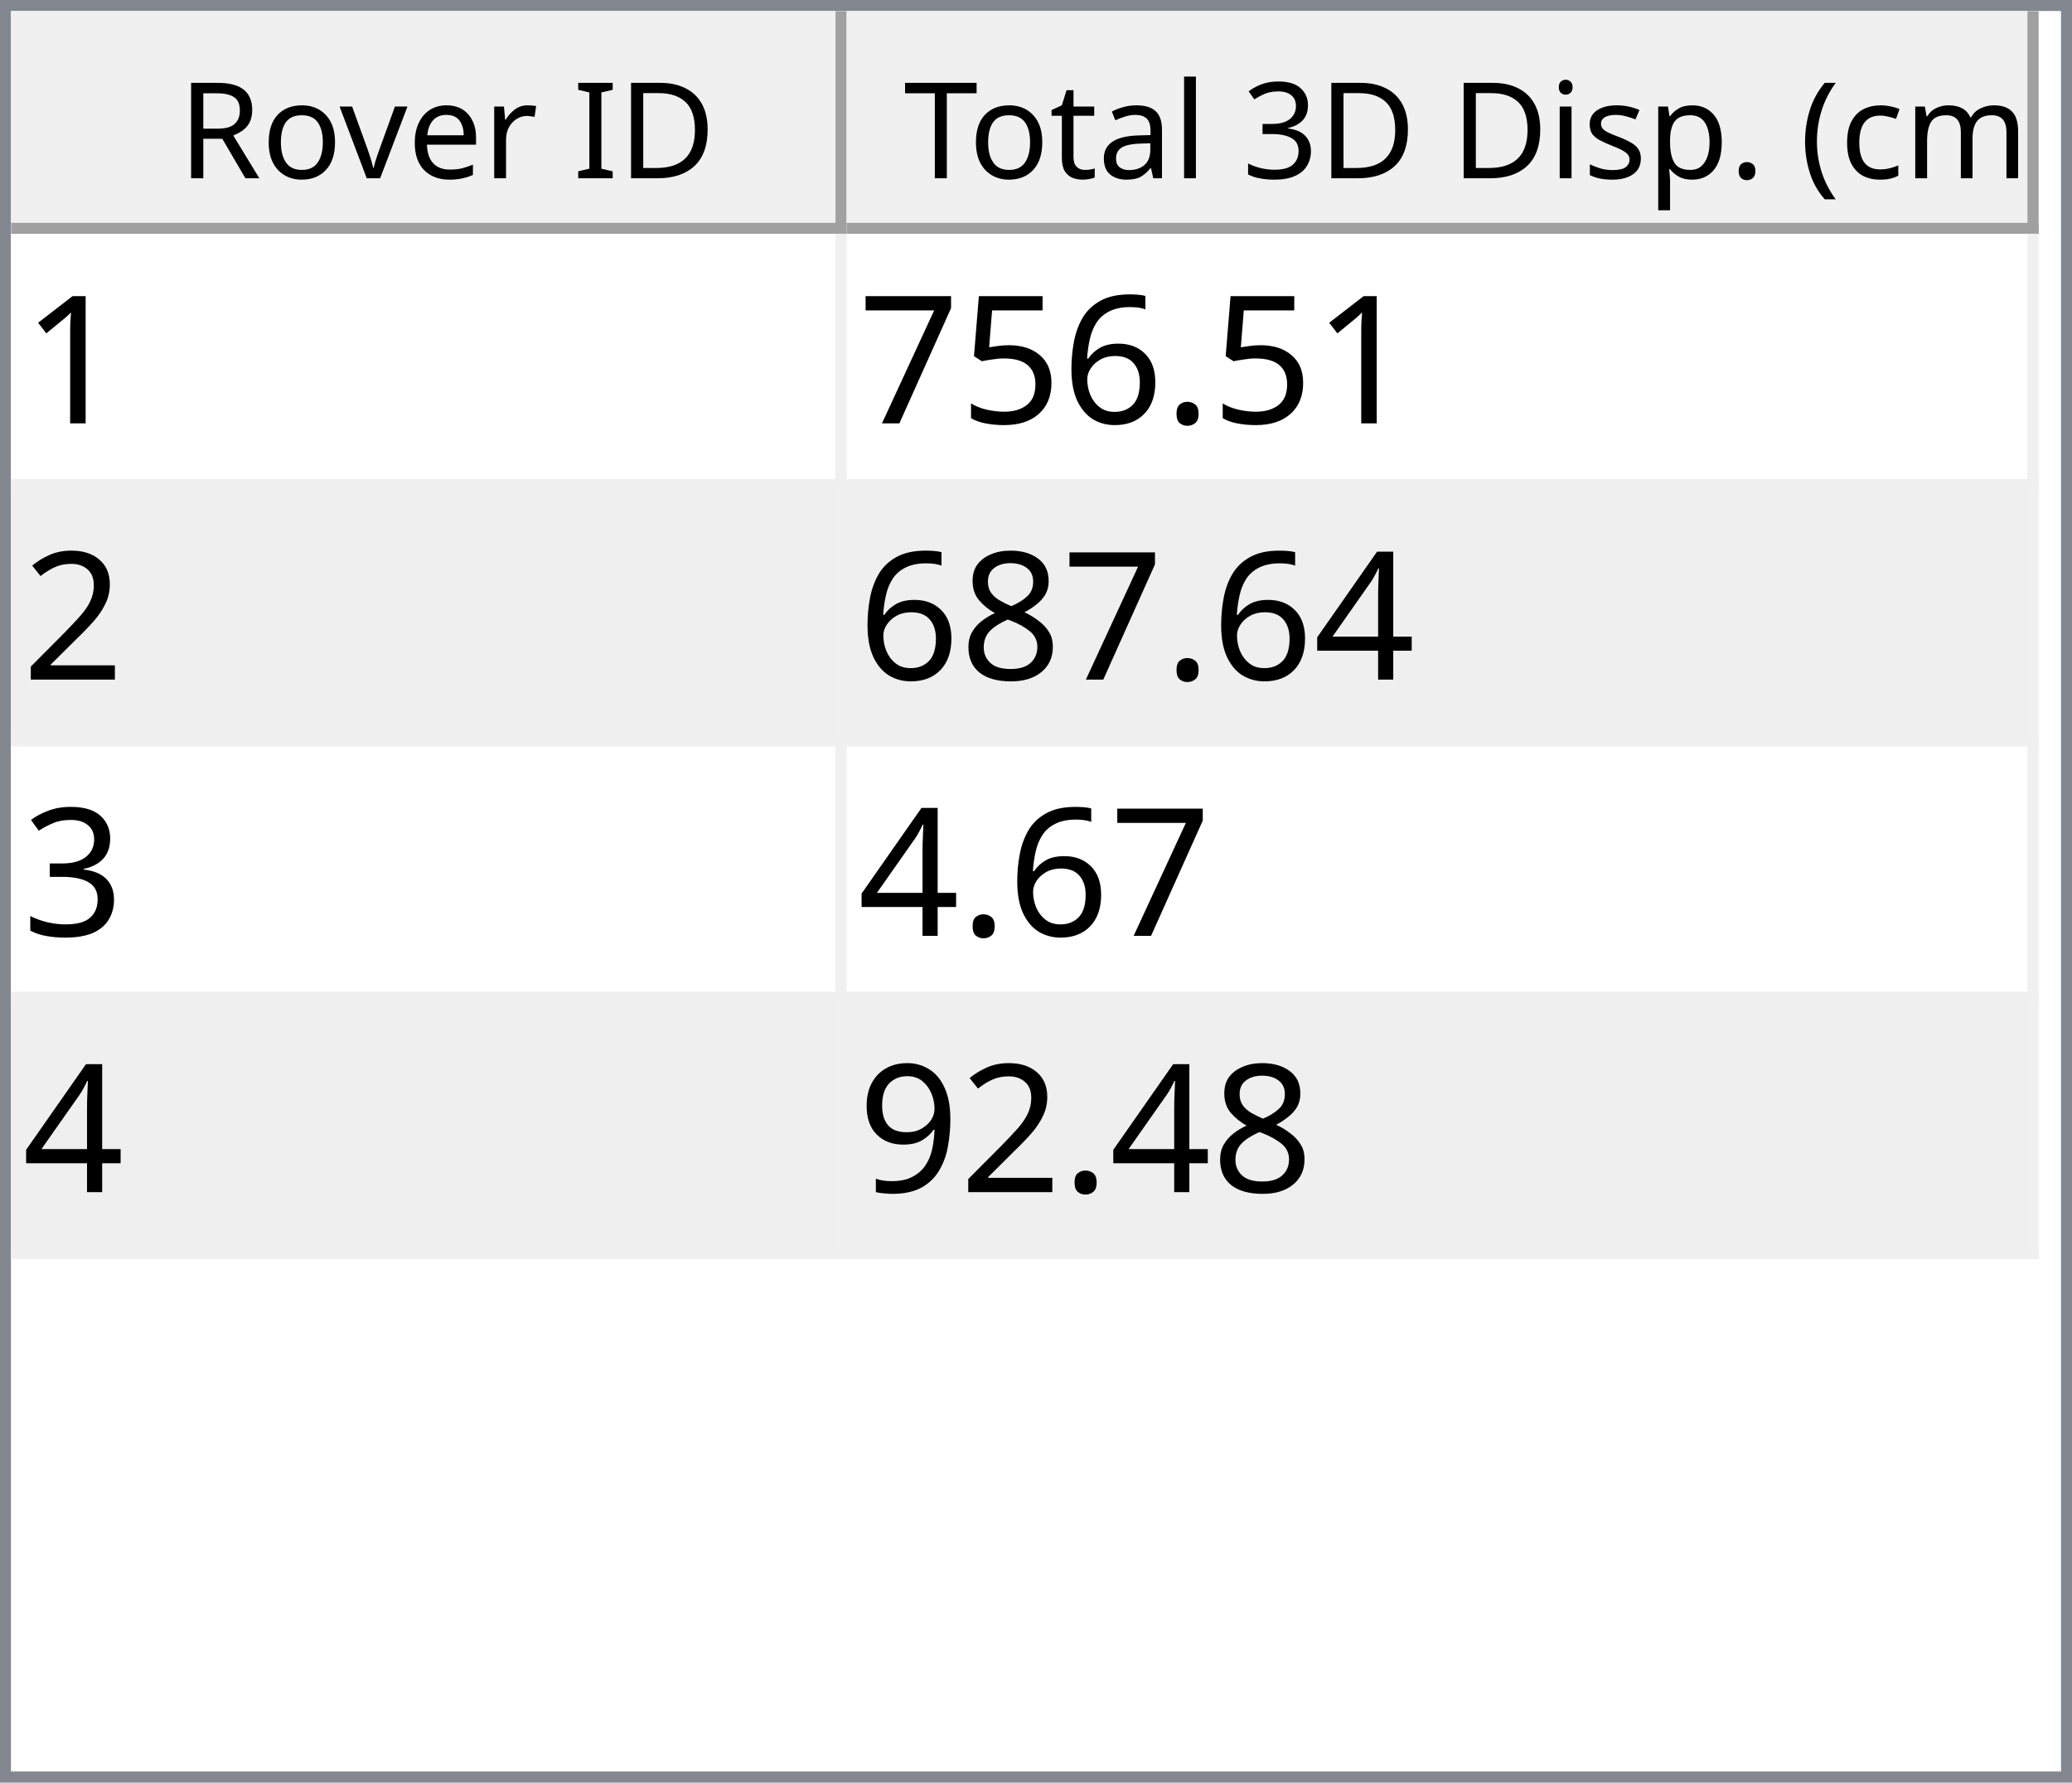
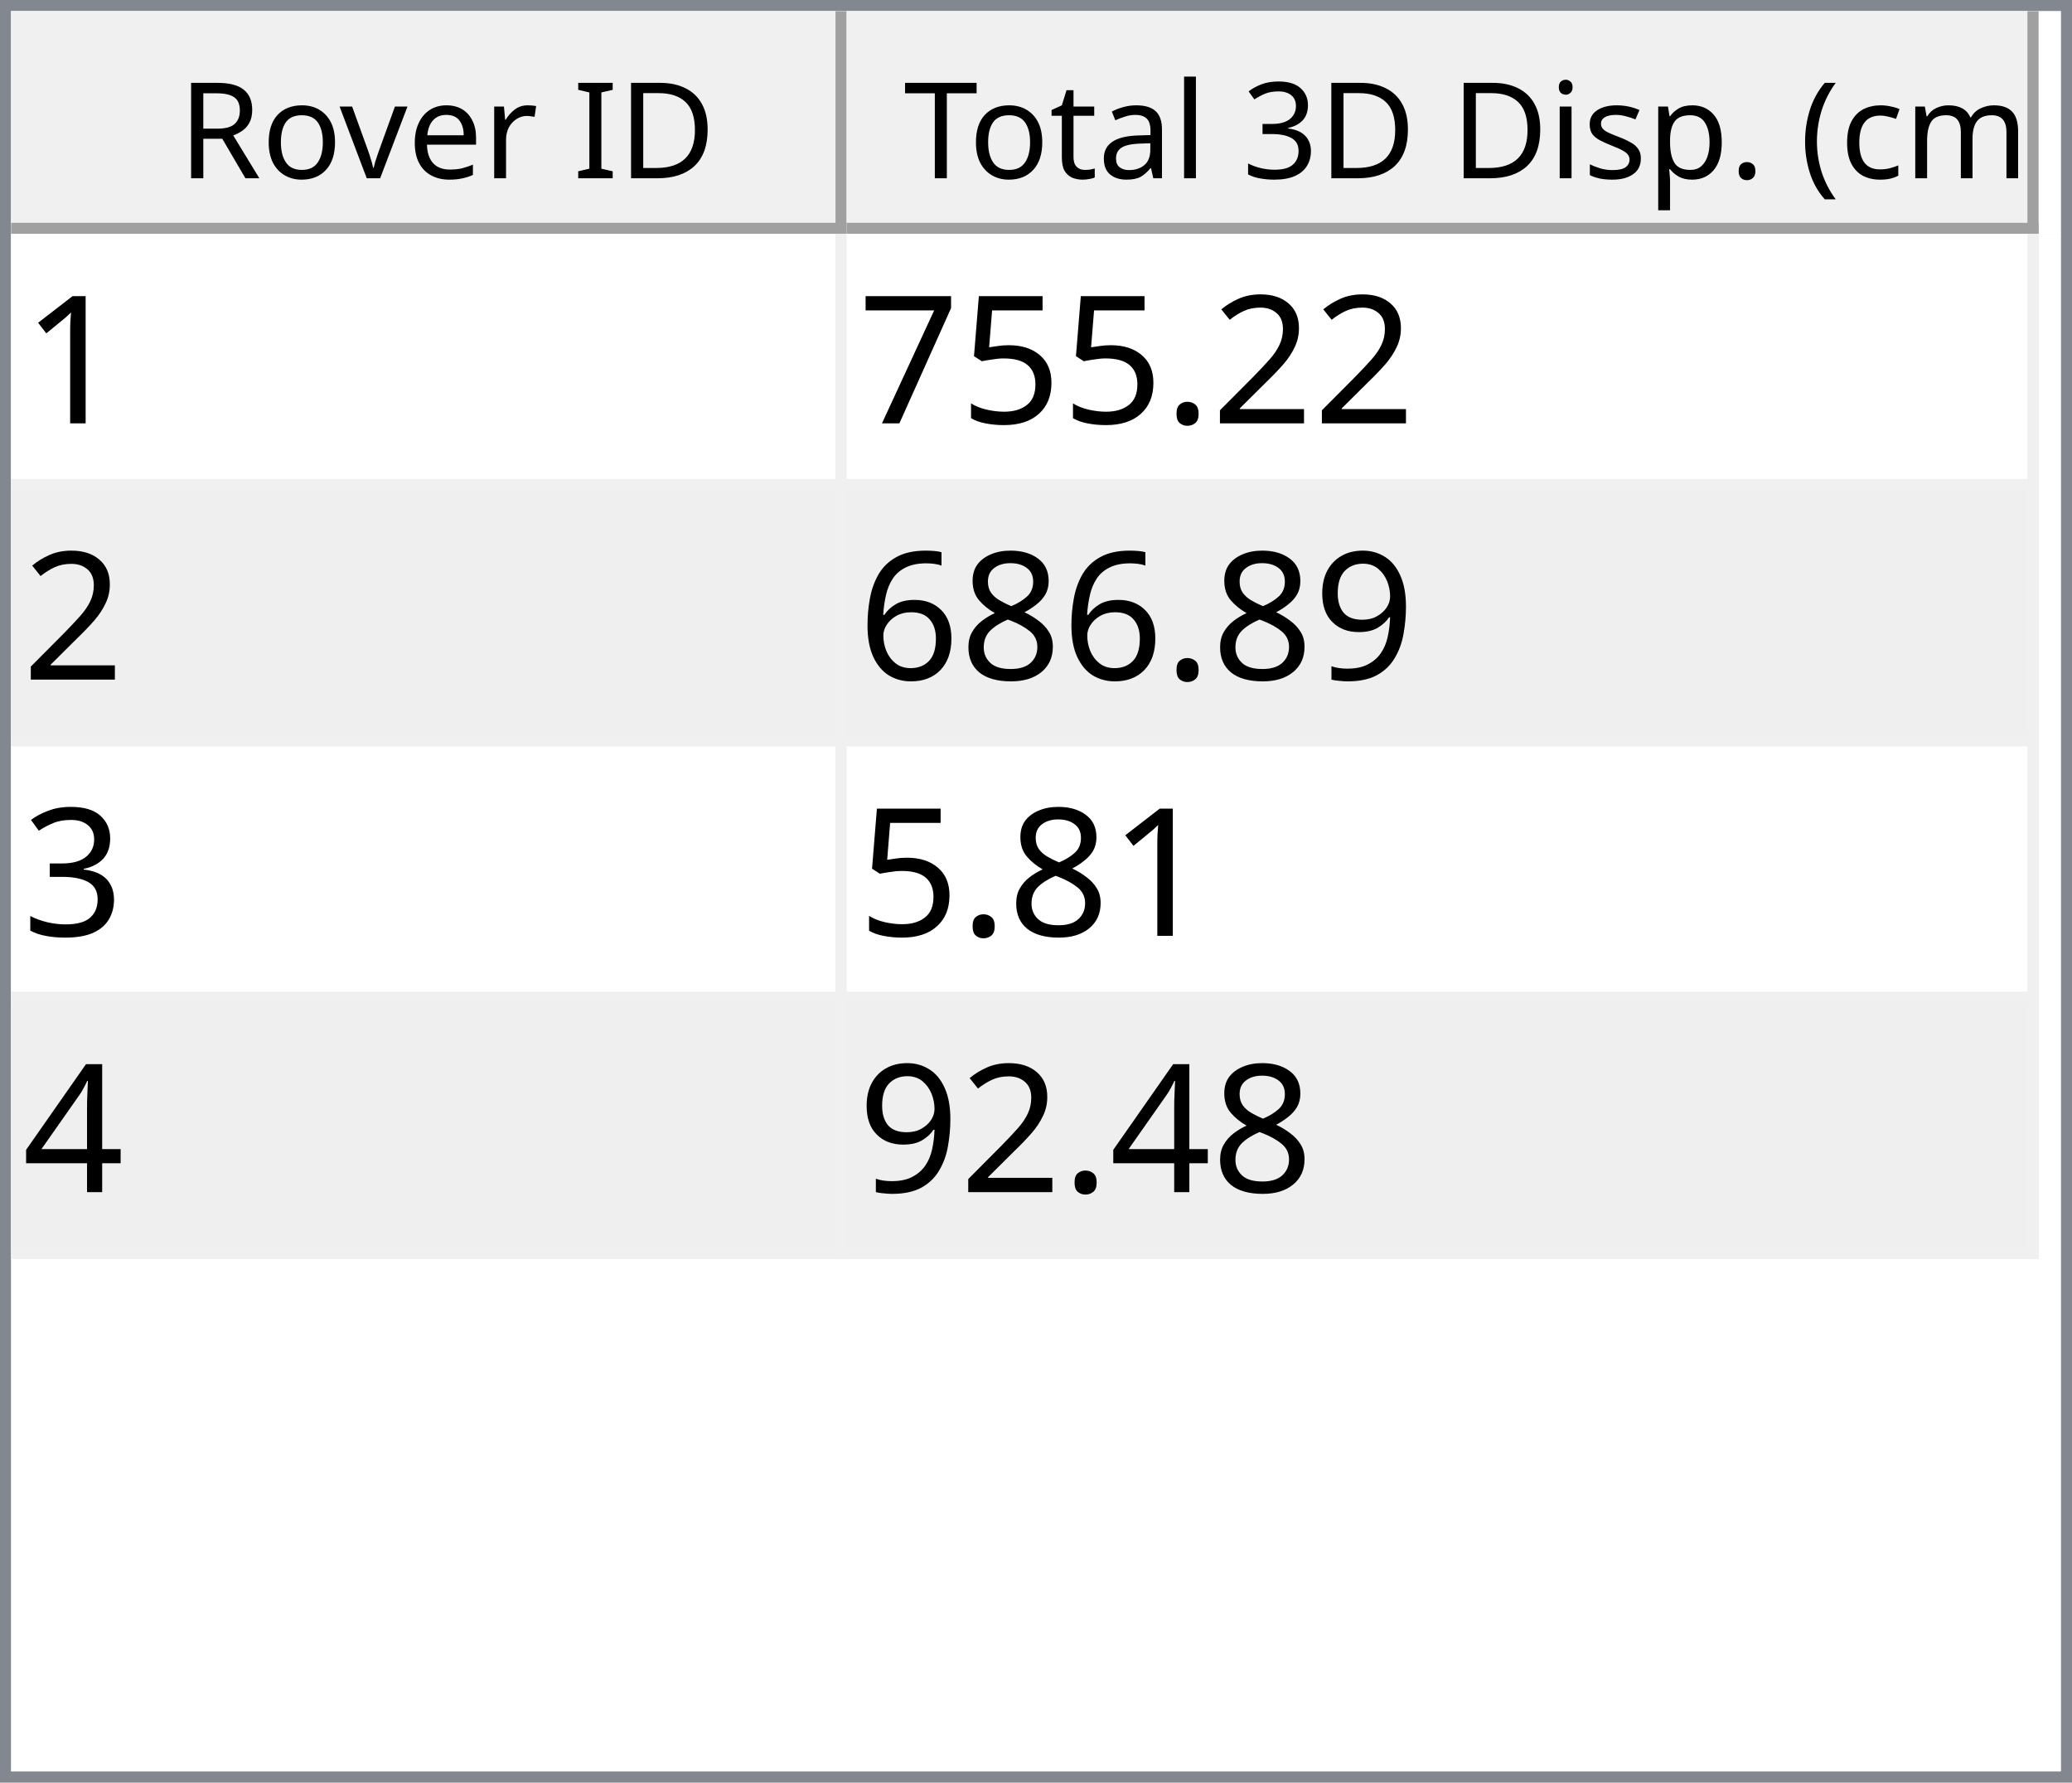
<svg xmlns="http://www.w3.org/2000/svg" style="fill-opacity:1; color-rendering:auto; color-interpolation:auto; text-rendering:auto; stroke:black; stroke-linecap:square; stroke-miterlimit:10; shape-rendering:auto; stroke-opacity:1; fill:black; stroke-dasharray:none; font-weight:normal; stroke-width:1; font-family:'Dialog'; font-style:normal; stroke-linejoin:miter; font-size:12px; stroke-dashoffset:0; image-rendering:auto;" width="186" height="160">
  <defs id="genericDefs" />
  <g>
    <defs id="defs1">
      <clipPath clipPathUnits="userSpaceOnUse" id="clipPath1">
        <path d="M0 0 L186 0 L186 160 L0 160 L0 0 Z" />
      </clipPath>
      <clipPath clipPathUnits="userSpaceOnUse" id="clipPath2">
        <path d="M0 0 L0 160 L186 160 L186 0 Z" />
      </clipPath>
      <clipPath clipPathUnits="userSpaceOnUse" id="clipPath3">
        <path d="M0 0 L0 20 L184 20 L184 0 Z" />
      </clipPath>
      <clipPath clipPathUnits="userSpaceOnUse" id="clipPath4">
        <path d="M0 0 L0 20 L75 20 L75 0 Z" />
      </clipPath>
      <clipPath clipPathUnits="userSpaceOnUse" id="clipPath5">
        <path d="M1 1 L1 19 L74 19 L74 1 Z" />
      </clipPath>
      <clipPath clipPathUnits="userSpaceOnUse" id="clipPath6">
        <path d="M0 0 L0 18 L73 18 L73 0 Z" />
      </clipPath>
      <clipPath clipPathUnits="userSpaceOnUse" id="clipPath7">
        <path d="M-0.5 -0.5 L-0.5 19.5 L74.5 19.5 L74.5 -0.5 Z" />
      </clipPath>
      <clipPath clipPathUnits="userSpaceOnUse" id="clipPath8">
        <path d="M0 0 L0 20 L107 20 L107 0 Z" />
      </clipPath>
      <clipPath clipPathUnits="userSpaceOnUse" id="clipPath9">
        <path d="M1 1 L1 19 L106 19 L106 1 Z" />
      </clipPath>
      <clipPath clipPathUnits="userSpaceOnUse" id="clipPath10">
        <path d="M0 0 L0 18 L105 18 L105 0 Z" />
      </clipPath>
      <clipPath clipPathUnits="userSpaceOnUse" id="clipPath11">
        <path d="M-0.5 -0.5 L-0.5 19.5 L106.5 19.5 L106.5 -0.5 Z" />
      </clipPath>
      <clipPath clipPathUnits="userSpaceOnUse" id="clipPath12">
        <path d="M0 0 L0 138 L184 138 L184 0 Z" />
      </clipPath>
      <clipPath clipPathUnits="userSpaceOnUse" id="clipPath13">
        <path d="M0 0 L0 92 L182 92 L182 0 Z" />
      </clipPath>
      <clipPath clipPathUnits="userSpaceOnUse" id="clipPath14">
        <path d="M-0.5 -0.5 L-0.5 91.5 L181.5 91.5 L181.5 -0.5 Z" />
      </clipPath>
      <clipPath clipPathUnits="userSpaceOnUse" id="clipPath15">
        <path d="M0 0 L0 22 L74 22 L74 0 Z" />
      </clipPath>
      <clipPath clipPathUnits="userSpaceOnUse" id="clipPath16">
        <path d="M0 0 L0 22 L106 22 L106 0 Z" />
      </clipPath>
      <font horiz-adv-x="64.551" id="font1">
        <font-face ascent="107.91" descent="25.098" units-per-em="100" style="font-style:normal; font-family:Segoe UI; font-weight:normal;" />
        <missing-glyph horiz-adv-x="64.551" d="M8.109 0 L8.109 68.266 L56.453 68.266 L56.453 0 L8.109 0 ZM15.328 7.234 L49.219 7.234 L49.219 61.031 L15.328 61.031 L15.328 7.234 Z" />
        <glyph unicode="D" horiz-adv-x="70.117" d="M9.188 0 L9.188 70.016 L28.516 70.016 Q65.531 70.016 65.531 35.891 Q65.531 19.672 55.25 9.836 Q44.969 0 27.734 0 L9.188 0 ZM17.391 62.594 L17.391 7.422 L27.828 7.422 Q41.609 7.422 49.273 14.797 Q56.938 22.172 56.938 35.688 Q56.938 62.594 28.328 62.594 L17.391 62.594 Z" />
        <glyph unicode="I" horiz-adv-x="26.611" d="M17.391 0 L9.188 0 L9.188 70.016 L17.391 70.016 L17.391 0 Z" />
        <glyph unicode=" " horiz-adv-x="27.393" d="" />
        <glyph unicode="r" horiz-adv-x="34.766" d="M34.188 41.891 Q32.078 43.5 28.125 43.5 Q23 43.5 19.555 38.672 Q16.109 33.844 16.109 25.484 L16.109 0 L8.109 0 L8.109 50 L16.109 50 L16.109 39.703 L16.312 39.703 Q18.016 44.969 21.531 47.922 Q25.047 50.875 29.391 50.875 Q32.516 50.875 34.188 50.203 L34.188 41.891 Z" />
        <glyph unicode="e" horiz-adv-x="52.295" d="M48.297 23 L12.984 23 Q13.188 14.656 17.484 10.109 Q21.781 5.562 29.297 5.562 Q37.75 5.562 44.828 11.141 L44.828 3.609 Q38.234 -1.172 27.391 -1.172 Q16.797 -1.172 10.742 5.641 Q4.688 12.453 4.688 24.812 Q4.688 36.469 11.305 43.82 Q17.922 51.172 27.734 51.172 Q37.547 51.172 42.922 44.828 Q48.297 38.484 48.297 27.203 L48.297 23 ZM40.094 29.781 Q40.047 36.719 36.75 40.578 Q33.453 44.438 27.594 44.438 Q21.922 44.438 17.969 40.383 Q14.016 36.328 13.094 29.781 L40.094 29.781 Z" />
        <glyph unicode="v" horiz-adv-x="47.9" d="M47.406 50 L27.484 0 L19.625 0 L0.688 50 L9.469 50 L22.172 13.672 Q23.578 9.672 23.922 6.688 L24.125 6.688 Q24.609 10.453 25.688 13.484 L38.969 50 L47.406 50 Z" />
        <glyph unicode="o" horiz-adv-x="58.594" d="M29 -1.172 Q17.922 -1.172 11.305 5.836 Q4.688 12.844 4.688 24.422 Q4.688 37.016 11.57 44.094 Q18.453 51.172 30.172 51.172 Q41.359 51.172 47.633 44.289 Q53.906 37.406 53.906 25.203 Q53.906 13.234 47.141 6.031 Q40.375 -1.172 29 -1.172 ZM29.594 44.438 Q21.875 44.438 17.383 39.188 Q12.891 33.938 12.891 24.703 Q12.891 15.828 17.43 10.695 Q21.969 5.562 29.594 5.562 Q37.359 5.562 41.531 10.594 Q45.703 15.625 45.703 24.906 Q45.703 34.281 41.531 39.359 Q37.359 44.438 29.594 44.438 Z" />
        <glyph unicode="R" horiz-adv-x="59.814" d="M59.375 0 L49.609 0 L37.891 19.625 Q36.281 22.359 34.766 24.289 Q33.25 26.219 31.664 27.438 Q30.078 28.656 28.25 29.219 Q26.422 29.781 24.125 29.781 L17.391 29.781 L17.391 0 L9.188 0 L9.188 70.016 L30.078 70.016 Q34.672 70.016 38.555 68.867 Q42.438 67.719 45.289 65.375 Q48.141 63.031 49.758 59.547 Q51.375 56.062 51.375 51.375 Q51.375 47.703 50.273 44.656 Q49.172 41.609 47.148 39.211 Q45.125 36.812 42.266 35.133 Q39.406 33.453 35.844 32.516 L35.844 32.328 Q37.594 31.547 38.891 30.547 Q40.188 29.547 41.359 28.18 Q42.531 26.812 43.68 25.078 Q44.828 23.344 46.234 21.047 L59.375 0 ZM17.391 62.594 L17.391 37.203 L28.516 37.203 Q31.594 37.203 34.203 38.133 Q36.812 39.062 38.719 40.797 Q40.625 42.531 41.703 45.047 Q42.781 47.562 42.781 50.688 Q42.781 56.297 39.141 59.445 Q35.5 62.594 28.609 62.594 L17.391 62.594 Z" />
        <glyph unicode=")" horiz-adv-x="30.176" d="M8.297 -15.922 L1.172 -15.922 Q16.406 2.344 16.406 26.812 Q16.406 51.469 1.078 70.016 L8.297 70.016 Q23.531 52.156 23.531 26.703 Q23.531 1.375 8.297 -15.922 Z" />
        <glyph unicode="m" horiz-adv-x="86.133" d="M79.109 0 L71.094 0 L71.094 28.719 Q71.094 37.016 68.531 40.727 Q65.969 44.438 59.906 44.438 Q54.781 44.438 51.195 39.75 Q47.609 35.062 47.609 28.516 L47.609 0 L39.594 0 L39.594 29.688 Q39.594 44.438 28.219 44.438 Q22.953 44.438 19.531 40.016 Q16.109 35.594 16.109 28.516 L16.109 0 L8.109 0 L8.109 50 L16.109 50 L16.109 42.094 L16.312 42.094 Q21.625 51.172 31.844 51.172 Q36.969 51.172 40.773 48.312 Q44.578 45.453 46 40.828 Q51.562 51.172 62.594 51.172 Q79.109 51.172 79.109 30.812 L79.109 0 Z" />
        <glyph unicode="c" horiz-adv-x="46.191" d="M42.188 2.297 Q36.422 -1.172 28.516 -1.172 Q17.828 -1.172 11.258 5.789 Q4.688 12.75 4.688 23.828 Q4.688 36.188 11.766 43.68 Q18.844 51.172 30.672 51.172 Q37.25 51.172 42.281 48.734 L42.281 40.531 Q36.719 44.438 30.375 44.438 Q22.703 44.438 17.797 38.945 Q12.891 33.453 12.891 24.516 Q12.891 15.719 17.508 10.641 Q22.125 5.562 29.891 5.562 Q36.422 5.562 42.188 9.906 L42.188 2.297 Z" />
        <glyph unicode="(" horiz-adv-x="30.176" d="M29.109 -15.922 L21.969 -15.922 Q6.844 1.375 6.844 26.703 Q6.844 52.156 21.969 70.016 L29.203 70.016 Q13.875 51.469 13.875 26.812 Q13.875 2.344 29.109 -15.922 Z" />
        <glyph unicode="." horiz-adv-x="21.68" d="M10.891 -1.078 Q8.641 -1.078 7.055 0.539 Q5.469 2.156 5.469 4.391 Q5.469 6.641 7.055 8.273 Q8.641 9.906 10.891 9.906 Q13.188 9.906 14.797 8.273 Q16.406 6.641 16.406 4.391 Q16.406 2.156 14.797 0.539 Q13.188 -1.078 10.891 -1.078 Z" />
        <glyph unicode="p" horiz-adv-x="58.789" d="M16.312 7.234 L16.109 7.234 L16.109 -23 L8.109 -23 L8.109 50 L16.109 50 L16.109 41.219 L16.312 41.219 Q22.219 51.172 33.594 51.172 Q43.266 51.172 48.688 44.461 Q54.109 37.75 54.109 26.469 Q54.109 13.922 48 6.375 Q41.891 -1.172 31.297 -1.172 Q21.578 -1.172 16.312 7.234 ZM16.109 27.391 L16.109 20.406 Q16.109 14.203 20.141 9.883 Q24.172 5.562 30.375 5.562 Q37.641 5.562 41.773 11.133 Q45.906 16.703 45.906 26.609 Q45.906 34.969 42.047 39.703 Q38.188 44.438 31.594 44.438 Q24.609 44.438 20.359 39.578 Q16.109 34.719 16.109 27.391 Z" />
        <glyph unicode="s" horiz-adv-x="42.432" d="M5.078 1.812 L5.078 10.406 Q11.625 5.562 19.484 5.562 Q30.031 5.562 30.031 12.594 Q30.031 14.594 29.125 15.992 Q28.219 17.391 26.68 18.461 Q25.141 19.531 23.07 20.383 Q21 21.234 18.609 22.172 Q15.281 23.484 12.766 24.828 Q10.25 26.172 8.57 27.859 Q6.891 29.547 6.031 31.695 Q5.172 33.844 5.172 36.719 Q5.172 40.234 6.789 42.945 Q8.406 45.656 11.086 47.484 Q13.766 49.312 17.211 50.242 Q20.656 51.172 24.312 51.172 Q30.812 51.172 35.938 48.922 L35.938 40.828 Q30.422 44.438 23.25 44.438 Q21 44.438 19.195 43.922 Q17.391 43.406 16.094 42.477 Q14.797 41.547 14.086 40.258 Q13.375 38.969 13.375 37.406 Q13.375 35.453 14.086 34.133 Q14.797 32.812 16.164 31.789 Q17.531 30.766 19.484 29.938 Q21.438 29.109 23.922 28.125 Q27.25 26.859 29.883 25.516 Q32.516 24.172 34.375 22.484 Q36.234 20.797 37.234 18.602 Q38.234 16.406 38.234 13.375 Q38.234 9.672 36.602 6.938 Q34.969 4.203 32.234 2.398 Q29.5 0.594 25.93 -0.289 Q22.359 -1.172 18.453 -1.172 Q10.75 -1.172 5.078 1.812 Z" />
        <glyph unicode="i" horiz-adv-x="24.219" d="M12.203 62.703 Q10.062 62.703 8.547 64.164 Q7.031 65.625 7.031 67.875 Q7.031 70.125 8.547 71.609 Q10.062 73.094 12.203 73.094 Q14.406 73.094 15.945 71.609 Q17.484 70.125 17.484 67.875 Q17.484 65.719 15.945 64.211 Q14.406 62.703 12.203 62.703 ZM16.109 0 L8.109 0 L8.109 50 L16.109 50 L16.109 0 Z" />
        <glyph unicode="3" horiz-adv-x="53.906" d="M46.531 19.828 Q46.531 15.094 44.75 11.211 Q42.969 7.328 39.719 4.57 Q36.469 1.812 31.93 0.297 Q27.391 -1.219 21.922 -1.219 Q11.922 -1.219 6 2.594 L6 11.188 Q13.094 5.609 22.219 5.609 Q25.875 5.609 28.828 6.539 Q31.781 7.469 33.906 9.227 Q36.031 10.984 37.18 13.477 Q38.328 15.969 38.328 19.094 Q38.328 32.812 18.797 32.812 L12.984 32.812 L12.984 39.594 L18.5 39.594 Q35.797 39.594 35.797 52.484 Q35.797 64.406 22.609 64.406 Q15.188 64.406 8.688 59.422 L8.688 67.188 Q15.375 71.188 24.609 71.188 Q29 71.188 32.57 69.969 Q36.141 68.75 38.68 66.555 Q41.219 64.359 42.609 61.281 Q44 58.203 44 54.5 Q44 40.672 30.031 36.719 L30.031 36.531 Q33.594 36.141 36.625 34.797 Q39.656 33.453 41.852 31.305 Q44.047 29.156 45.289 26.25 Q46.531 23.344 46.531 19.828 Z" />
        <glyph unicode="l" horiz-adv-x="24.219" d="M16.109 0 L8.109 0 L8.109 74.031 L16.109 74.031 L16.109 0 Z" />
        <glyph unicode="a" horiz-adv-x="50.879" d="M43.891 0 L35.891 0 L35.891 7.812 L35.688 7.812 Q30.469 -1.172 20.312 -1.172 Q12.844 -1.172 8.617 2.781 Q4.391 6.734 4.391 13.281 Q4.391 27.297 20.906 29.594 L35.891 31.688 Q35.891 44.438 25.594 44.438 Q16.547 44.438 9.281 38.281 L9.281 46.484 Q16.656 51.172 26.266 51.172 Q43.891 51.172 43.891 32.516 L43.891 0 ZM35.891 25.297 L23.828 23.641 Q18.266 22.859 15.43 20.875 Q12.594 18.891 12.594 13.875 Q12.594 10.203 15.211 7.883 Q17.828 5.562 22.172 5.562 Q28.125 5.562 32.008 9.742 Q35.891 13.922 35.891 20.312 L35.891 25.297 Z" />
        <glyph unicode="t" horiz-adv-x="33.887" d="M31.297 0.484 Q28.469 -1.078 23.828 -1.078 Q10.688 -1.078 10.688 13.578 L10.688 43.172 L2.094 43.172 L2.094 50 L10.688 50 L10.688 62.203 L18.703 64.797 L18.703 50 L31.297 50 L31.297 43.172 L18.703 43.172 L18.703 14.984 Q18.703 9.969 20.414 7.82 Q22.125 5.672 26.078 5.672 Q29.109 5.672 31.297 7.328 L31.297 0.484 Z" />
        <glyph unicode="T" horiz-adv-x="52.393" d="M50.594 62.594 L30.375 62.594 L30.375 0 L22.172 0 L22.172 62.594 L2 62.594 L2 70.016 L50.594 70.016 L50.594 62.594 Z" />
      </font>
      <font horiz-adv-x="75.0" id="font2">
        <font-face ascent="100.537" descent="21.973" units-per-em="100" style="font-style:normal; font-family:sans-serif; font-weight:normal;" />
        <missing-glyph horiz-adv-x="75.0" d="M12.5 0 L12.5 62.5 L62.5 62.5 L62.5 0 L12.5 0 ZM14.062 1.562 L60.938 1.562 L60.938 60.938 L14.062 60.938 L14.062 1.562 Z" />
        <glyph unicode="1" horiz-adv-x="55.615" d="M37.25 0 L28.469 0 L28.469 56 Q25.297 52.984 20.141 49.953 Q14.984 46.922 10.891 45.406 L10.891 53.906 Q18.266 57.375 23.781 62.305 Q29.297 67.234 31.594 71.875 L37.25 71.875 L37.25 0 Z" />
+         <glyph unicode="2" horiz-adv-x="55.615" d="M50.344 8.453 L50.344 0 L3.031 0 Q2.938 3.172 4.047 6.109 Q5.859 10.938 9.836 15.625 Q13.812 20.312 21.344 26.469 Q33.016 36.031 37.117 41.625 Q41.219 47.219 41.219 52.203 Q41.219 57.422 37.477 61.008 Q33.734 64.594 27.734 64.594 Q21.391 64.594 17.578 60.789 Q13.766 56.984 13.719 50.25 L4.688 51.172 Q5.609 61.281 11.664 66.578 Q17.719 71.875 27.938 71.875 Q38.234 71.875 44.242 66.164 Q50.25 60.453 50.25 52 Q50.25 47.703 48.492 43.555 Q46.734 39.406 42.656 34.812 Q38.578 30.219 29.109 22.219 Q21.188 15.578 18.945 13.211 Q16.703 10.844 15.234 8.453 L50.344 8.453 Z" />
        <glyph unicode="." horiz-adv-x="27.783" d="M9.078 0 L9.078 10.016 L19.094 10.016 L19.094 0 L9.078 0 Z" />
-         <glyph unicode="6" horiz-adv-x="55.615" d="M49.75 54.047 L41.016 53.375 Q39.844 58.547 37.703 60.891 Q34.125 64.656 28.906 64.656 Q24.703 64.656 21.531 62.312 Q17.391 59.281 14.992 53.469 Q12.594 47.656 12.5 36.922 Q15.672 41.75 20.266 44.094 Q24.859 46.438 29.891 46.438 Q38.672 46.438 44.852 39.969 Q51.031 33.5 51.031 23.25 Q51.031 16.5 48.125 10.719 Q45.219 4.938 40.141 1.859 Q35.062 -1.219 28.609 -1.219 Q17.625 -1.219 10.695 6.859 Q3.766 14.938 3.766 33.5 Q3.766 54.25 11.422 63.672 Q18.109 71.875 29.438 71.875 Q37.891 71.875 43.289 67.141 Q48.688 62.406 49.75 54.047 ZM13.875 23.188 Q13.875 18.656 15.797 14.508 Q17.719 10.359 21.188 8.18 Q24.656 6 28.469 6 Q34.031 6 38.039 10.492 Q42.047 14.984 42.047 22.703 Q42.047 30.125 38.086 34.398 Q34.125 38.672 28.125 38.672 Q22.172 38.672 18.023 34.398 Q13.875 30.125 13.875 23.188 Z" />
        <glyph unicode="5" horiz-adv-x="55.615" d="M4.156 18.75 L13.375 19.531 Q14.406 12.797 18.141 9.398 Q21.875 6 27.156 6 Q33.5 6 37.891 10.789 Q42.281 15.578 42.281 23.484 Q42.281 31 38.062 35.352 Q33.844 39.703 27 39.703 Q22.75 39.703 19.336 37.773 Q15.922 35.844 13.969 32.766 L5.719 33.844 L12.641 70.609 L48.25 70.609 L48.25 62.203 L19.672 62.203 L15.828 42.969 Q22.266 47.469 29.344 47.469 Q38.719 47.469 45.164 40.969 Q51.609 34.469 51.609 24.266 Q51.609 14.547 45.953 7.469 Q39.062 -1.219 27.156 -1.219 Q17.391 -1.219 11.211 4.25 Q5.031 9.719 4.156 18.75 Z" />
        <glyph unicode="7" horiz-adv-x="55.615" d="M4.734 62.203 L4.734 70.656 L51.078 70.656 L51.078 63.812 Q44.234 56.547 37.523 44.484 Q30.812 32.422 27.156 19.672 Q24.516 10.688 23.781 0 L14.75 0 Q14.891 8.453 18.062 20.414 Q21.234 32.375 27.172 43.484 Q33.109 54.594 39.797 62.203 L4.734 62.203 Z" />
-         <glyph unicode="2" horiz-adv-x="55.615" d="M50.344 8.453 L50.344 0 L3.031 0 Q2.938 3.172 4.047 6.109 Q5.859 10.938 9.836 15.625 Q13.812 20.312 21.344 26.469 Q33.016 36.031 37.117 41.625 Q41.219 47.219 41.219 52.203 Q41.219 57.422 37.477 61.008 Q33.734 64.594 27.734 64.594 Q21.391 64.594 17.578 60.789 Q13.766 56.984 13.719 50.25 L4.688 51.172 Q5.609 61.281 11.664 66.578 Q17.719 71.875 27.938 71.875 Q38.234 71.875 44.242 66.164 Q50.25 60.453 50.25 52 Q50.25 47.703 48.492 43.555 Q46.734 39.406 42.656 34.812 Q38.578 30.219 29.109 22.219 Q21.188 15.578 18.945 13.211 Q16.703 10.844 15.234 8.453 L50.344 8.453 Z" />
+         <glyph unicode="9" horiz-adv-x="55.615" d="M5.469 16.547 L13.922 17.328 Q14.984 11.375 18.016 8.688 Q21.047 6 25.781 6 Q29.828 6 32.883 7.859 Q35.938 9.719 37.891 12.82 Q39.844 15.922 41.164 21.195 Q42.484 26.469 42.484 31.938 Q42.484 32.516 42.438 33.688 Q39.797 29.5 35.234 26.883 Q30.672 24.266 25.344 24.266 Q16.453 24.266 10.305 30.711 Q4.156 37.156 4.156 47.703 Q4.156 58.594 10.578 65.234 Q17 71.875 26.656 71.875 Q33.641 71.875 39.43 68.117 Q45.219 64.359 48.219 57.398 Q51.219 50.438 51.219 37.25 Q51.219 23.531 48.242 15.406 Q45.266 7.281 39.383 3.031 Q33.5 -1.219 25.594 -1.219 Q17.188 -1.219 11.867 3.445 Q6.547 8.109 5.469 16.547 ZM41.453 48.141 Q41.453 55.719 37.43 60.156 Q33.406 64.594 27.734 64.594 Q21.875 64.594 17.531 59.812 Q13.188 55.031 13.188 47.406 Q13.188 40.578 17.312 36.305 Q21.438 32.031 27.484 32.031 Q33.594 32.031 37.523 36.305 Q41.453 40.578 41.453 48.141 Z" />
+         <glyph unicode="8" horiz-adv-x="55.615" d="M17.672 38.812 Q12.203 40.828 9.57 44.539 Q6.938 48.25 6.938 53.422 Q6.938 61.234 12.555 66.555 Q18.172 71.875 27.484 71.875 Q36.859 71.875 42.578 66.43 Q48.297 60.984 48.297 53.172 Q48.297 48.188 45.68 44.508 Q43.062 40.828 37.75 38.812 Q44.344 36.672 47.781 31.883 Q51.219 27.094 51.219 20.453 Q51.219 11.281 44.727 5.031 Q38.234 -1.219 27.641 -1.219 Q17.047 -1.219 10.547 5.055 Q4.047 11.328 4.047 20.703 Q4.047 27.688 7.594 32.398 Q11.141 37.109 17.672 38.812 ZM15.922 53.719 Q15.922 48.641 19.195 45.414 Q22.469 42.188 27.688 42.188 Q32.766 42.188 36.016 45.383 Q39.266 48.578 39.266 53.219 Q39.266 58.062 35.914 61.359 Q32.562 64.656 27.594 64.656 Q22.562 64.656 19.242 61.43 Q15.922 58.203 15.922 53.719 ZM13.094 20.656 Q13.094 16.891 14.875 13.375 Q16.656 9.859 20.172 7.93 Q23.688 6 27.734 6 Q34.031 6 38.133 10.055 Q42.234 14.109 42.234 20.359 Q42.234 26.703 38.016 30.859 Q33.797 35.016 27.438 35.016 Q21.234 35.016 17.164 30.914 Q13.094 26.812 13.094 20.656 Z" />
+         <glyph unicode="6" horiz-adv-x="55.615" d="M49.75 54.047 L41.016 53.375 Q39.844 58.547 37.703 60.891 Q34.125 64.656 28.906 64.656 Q24.703 64.656 21.531 62.312 Q17.391 59.281 14.992 53.469 Q12.594 47.656 12.5 36.922 Q15.672 41.75 20.266 44.094 Q24.859 46.438 29.891 46.438 Q38.672 46.438 44.852 39.969 Q51.031 33.5 51.031 23.25 Q51.031 16.5 48.125 10.719 Q45.219 4.938 40.141 1.859 Q35.062 -1.219 28.609 -1.219 Q17.625 -1.219 10.695 6.859 Q3.766 14.938 3.766 33.5 Q3.766 54.25 11.422 63.672 Q18.109 71.875 29.438 71.875 Q37.891 71.875 43.289 67.141 Q48.688 62.406 49.75 54.047 ZM13.875 23.188 Q13.875 18.656 15.797 14.508 Q17.719 10.359 21.188 8.18 Q24.656 6 28.469 6 Q34.031 6 38.039 10.492 Q42.047 14.984 42.047 22.703 Q42.047 30.125 38.086 34.398 Q34.125 38.672 28.125 38.672 Q22.172 38.672 18.023 34.398 Q13.875 30.125 13.875 23.188 Z" />
+         <glyph unicode="3" horiz-adv-x="55.615" d="M4.203 18.891 L12.984 20.062 Q14.5 12.594 18.141 9.297 Q21.781 6 27 6 Q33.203 6 37.477 10.297 Q41.75 14.594 41.75 20.953 Q41.75 27 37.797 30.93 Q33.844 34.859 27.734 34.859 Q25.25 34.859 21.531 33.891 L22.516 41.609 Q23.391 41.5 23.922 41.5 Q29.547 41.5 34.039 44.43 Q38.531 47.359 38.531 53.469 Q38.531 58.297 35.258 61.477 Q31.984 64.656 26.812 64.656 Q21.688 64.656 18.266 61.43 Q14.844 58.203 13.875 51.766 L5.078 53.328 Q6.688 62.156 12.398 67.016 Q18.109 71.875 26.609 71.875 Q32.469 71.875 37.398 69.359 Q42.328 66.844 44.945 62.5 Q47.562 58.156 47.562 53.266 Q47.562 48.641 45.07 44.828 Q42.578 41.016 37.703 38.766 Q44.047 37.312 47.562 32.695 Q51.078 28.078 51.078 21.141 Q51.078 11.766 44.242 5.25 Q37.406 -1.266 26.953 -1.266 Q17.531 -1.266 11.305 4.352 Q5.078 9.969 4.203 18.891 Z" />
        <glyph unicode="4" horiz-adv-x="55.615" d="M32.328 0 L32.328 17.141 L1.266 17.141 L1.266 25.203 L33.938 71.578 L41.109 71.578 L41.109 25.203 L50.781 25.203 L50.781 17.141 L41.109 17.141 L41.109 0 L32.328 0 ZM32.328 25.203 L32.328 57.469 L9.906 25.203 L32.328 25.203 Z" />
-         <glyph unicode="8" horiz-adv-x="55.615" d="M17.672 38.812 Q12.203 40.828 9.57 44.539 Q6.938 48.25 6.938 53.422 Q6.938 61.234 12.555 66.555 Q18.172 71.875 27.484 71.875 Q36.859 71.875 42.578 66.43 Q48.297 60.984 48.297 53.172 Q48.297 48.188 45.68 44.508 Q43.062 40.828 37.75 38.812 Q44.344 36.672 47.781 31.883 Q51.219 27.094 51.219 20.453 Q51.219 11.281 44.727 5.031 Q38.234 -1.219 27.641 -1.219 Q17.047 -1.219 10.547 5.055 Q4.047 11.328 4.047 20.703 Q4.047 27.688 7.594 32.398 Q11.141 37.109 17.672 38.812 ZM15.922 53.719 Q15.922 48.641 19.195 45.414 Q22.469 42.188 27.688 42.188 Q32.766 42.188 36.016 45.383 Q39.266 48.578 39.266 53.219 Q39.266 58.062 35.914 61.359 Q32.562 64.656 27.594 64.656 Q22.562 64.656 19.242 61.43 Q15.922 58.203 15.922 53.719 ZM13.094 20.656 Q13.094 16.891 14.875 13.375 Q16.656 9.859 20.172 7.93 Q23.688 6 27.734 6 Q34.031 6 38.133 10.055 Q42.234 14.109 42.234 20.359 Q42.234 26.703 38.016 30.859 Q33.797 35.016 27.438 35.016 Q21.234 35.016 17.164 30.914 Q13.094 26.812 13.094 20.656 Z" />
-         <glyph unicode="3" horiz-adv-x="55.615" d="M4.203 18.891 L12.984 20.062 Q14.5 12.594 18.141 9.297 Q21.781 6 27 6 Q33.203 6 37.477 10.297 Q41.75 14.594 41.75 20.953 Q41.75 27 37.797 30.93 Q33.844 34.859 27.734 34.859 Q25.25 34.859 21.531 33.891 L22.516 41.609 Q23.391 41.5 23.922 41.5 Q29.547 41.5 34.039 44.43 Q38.531 47.359 38.531 53.469 Q38.531 58.297 35.258 61.477 Q31.984 64.656 26.812 64.656 Q21.688 64.656 18.266 61.43 Q14.844 58.203 13.875 51.766 L5.078 53.328 Q6.688 62.156 12.398 67.016 Q18.109 71.875 26.609 71.875 Q32.469 71.875 37.398 69.359 Q42.328 66.844 44.945 62.5 Q47.562 58.156 47.562 53.266 Q47.562 48.641 45.07 44.828 Q42.578 41.016 37.703 38.766 Q44.047 37.312 47.562 32.695 Q51.078 28.078 51.078 21.141 Q51.078 11.766 44.242 5.25 Q37.406 -1.266 26.953 -1.266 Q17.531 -1.266 11.305 4.352 Q5.078 9.969 4.203 18.891 Z" />
-         <glyph unicode="9" horiz-adv-x="55.615" d="M5.469 16.547 L13.922 17.328 Q14.984 11.375 18.016 8.688 Q21.047 6 25.781 6 Q29.828 6 32.883 7.859 Q35.938 9.719 37.891 12.82 Q39.844 15.922 41.164 21.195 Q42.484 26.469 42.484 31.938 Q42.484 32.516 42.438 33.688 Q39.797 29.5 35.234 26.883 Q30.672 24.266 25.344 24.266 Q16.453 24.266 10.305 30.711 Q4.156 37.156 4.156 47.703 Q4.156 58.594 10.578 65.234 Q17 71.875 26.656 71.875 Q33.641 71.875 39.43 68.117 Q45.219 64.359 48.219 57.398 Q51.219 50.438 51.219 37.25 Q51.219 23.531 48.242 15.406 Q45.266 7.281 39.383 3.031 Q33.5 -1.219 25.594 -1.219 Q17.188 -1.219 11.867 3.445 Q6.547 8.109 5.469 16.547 ZM41.453 48.141 Q41.453 55.719 37.43 60.156 Q33.406 64.594 27.734 64.594 Q21.875 64.594 17.531 59.812 Q13.188 55.031 13.188 47.406 Q13.188 40.578 17.312 36.305 Q21.438 32.031 27.484 32.031 Q33.594 32.031 37.523 36.305 Q41.453 40.578 41.453 48.141 Z" />
      </font>
    </defs>
    <g style="fill:white; stroke:white;">
      <rect x="0" y="0" width="186" style="clip-path:url(#clipPath1); stroke:none;" height="160" />
    </g>
    <g style="fill:white; text-rendering:optimizeSpeed; color-rendering:optimizeSpeed; image-rendering:optimizeSpeed; shape-rendering:crispEdges; stroke:white; color-interpolation:sRGB;">
      <rect x="0" width="186" height="160" y="0" style="stroke:none;" />
      <path style="stroke:none;" d="M0 160 L186 160 L186 0 L0 0 Z" />
    </g>
    <g style="fill:rgb(240,240,240); font-family:'Segoe UI'; stroke:rgb(240,240,240);">
      <rect x="0" y="0" width="186" style="clip-path:url(#clipPath2); stroke:none;" height="160" />
    </g>
    <g style="fill:rgb(130,135,144); font-family:'Segoe UI'; stroke:rgb(130,135,144);">
      <path d="M0 0 L186 0 L186 160 L0 160 L0 0 ZM1 1 L185 1 L185 159 L1 159 L1 1 Z" style="fill-rule:evenodd; clip-path:url(#clipPath2); stroke:none;" />
    </g>
    <g style="fill:white; font-family:'Segoe UI'; stroke:white;" transform="translate(1,1)">
      <rect x="0" y="0" width="184" style="clip-path:url(#clipPath3); stroke:none;" height="20" />
    </g>
    <g style="fill:rgb(240,240,240); font-family:'Segoe UI'; stroke:rgb(240,240,240);" transform="translate(1,1)">
      <rect x="0" y="0" width="75" style="clip-path:url(#clipPath4); stroke:none;" height="20" />
    </g>
    <g style="font-family:'Segoe UI';" transform="translate(2,2)">
      <text x="14" xml:space="preserve" y="14" style="clip-path:url(#clipPath6); stroke:none;">Rover ID</text>
    </g>
    <g style="fill:rgb(160,160,160); font-family:'Segoe UI'; stroke:rgb(160,160,160); stroke-linejoin:bevel;" transform="translate(1.5,1.5)">
      <line x1="74" x2="74" y1="0" style="fill:none; clip-path:url(#clipPath7);" y2="19" />
    </g>
    <g style="fill:rgb(160,160,160); font-family:'Segoe UI'; stroke:rgb(160,160,160); stroke-linejoin:bevel;" transform="matrix(1,0,0,1,1,1) translate(0.5,0.5)">
      <line x1="0" x2="74" y1="19" style="fill:none; clip-path:url(#clipPath7);" y2="19" />
    </g>
    <g style="fill:rgb(240,240,240); font-family:'Segoe UI'; stroke:rgb(240,240,240);" transform="translate(76,1)">
      <rect x="0" y="0" width="107" style="clip-path:url(#clipPath8); stroke:none;" height="20" />
    </g>
    <g style="font-family:'Segoe UI';" transform="translate(77,2)">
      <text x="1" xml:space="preserve" y="14" style="clip-path:url(#clipPath10); stroke:none;"> Total 3D Disp. (cm)</text>
    </g>
    <g style="fill:rgb(160,160,160); font-family:'Segoe UI'; stroke:rgb(160,160,160); stroke-linejoin:bevel;" transform="translate(76.5,1.5)">
      <line x1="106" x2="106" y1="0" style="fill:none; clip-path:url(#clipPath11);" y2="19" />
    </g>
    <g style="fill:rgb(160,160,160); font-family:'Segoe UI'; stroke:rgb(160,160,160); stroke-linejoin:bevel;" transform="matrix(1,0,0,1,76,1) translate(0.5,0.5)">
      <line x1="0" x2="106" y1="19" style="fill:none; clip-path:url(#clipPath11);" y2="19" />
    </g>
    <g style="fill:white; font-family:'Segoe UI'; stroke:white;" transform="translate(1,21)">
      <rect x="0" y="0" width="184" style="clip-path:url(#clipPath12); stroke:none;" height="138" />
    </g>
    <g style="fill:rgb(240,240,240); font-size:16px; font-family:sans-serif; stroke:rgb(240,240,240);" transform="translate(1,21)">
      <rect x="0" y="0" width="182" style="clip-path:url(#clipPath13); stroke:none;" height="92" />
      <line transform="translate(0.5,0.5)" x1="0" x2="181" y1="22" style="clip-path:url(#clipPath14); fill:none; stroke-linejoin:bevel;" y2="22" />
    </g>
    <g transform="matrix(1,0,0,1,1,21) translate(0.5,0.5)" style="fill:rgb(240,240,240); font-size:16px; font-family:sans-serif; stroke:rgb(240,240,240); stroke-linejoin:bevel;">
      <line x1="0" x2="181" y1="45" style="fill:none; clip-path:url(#clipPath14);" y2="45" />
    </g>
    <g transform="matrix(1,0,0,1,1,21) translate(0.5,0.5)" style="fill:rgb(240,240,240); font-size:16px; font-family:sans-serif; stroke:rgb(240,240,240); stroke-linejoin:bevel;">
      <line x1="0" x2="181" y1="68" style="fill:none; clip-path:url(#clipPath14);" y2="68" />
    </g>
    <g transform="matrix(1,0,0,1,1,21) translate(0.5,0.5)" style="fill:rgb(240,240,240); font-size:16px; font-family:sans-serif; stroke:rgb(240,240,240); stroke-linejoin:bevel;">
      <line x1="0" x2="181" y1="91" style="fill:none; clip-path:url(#clipPath14);" y2="91" />
    </g>
    <g transform="matrix(1,0,0,1,1,21) translate(0.5,0.5)" style="fill:rgb(240,240,240); font-size:16px; font-family:sans-serif; stroke:rgb(240,240,240); stroke-linejoin:bevel;">
      <line x1="74" x2="74" y1="0" style="fill:none; clip-path:url(#clipPath14);" y2="91" />
    </g>
    <g transform="matrix(1,0,0,1,1,21) translate(0.5,0.5)" style="fill:rgb(240,240,240); font-size:16px; font-family:sans-serif; stroke:rgb(240,240,240); stroke-linejoin:bevel;">
      <line x1="181" x2="181" y1="0" style="fill:none; clip-path:url(#clipPath14);" y2="91" />
    </g>
    <g style="fill:white; font-size:16px; font-family:sans-serif; stroke:white;" transform="matrix(1,0,0,1,1,21)">
      <rect x="0" y="0" width="74" style="clip-path:url(#clipPath15); stroke:none;" height="22" />
      <text x="1" y="17" style="fill:black; clip-path:url(#clipPath15); stroke:none;" xml:space="preserve">1</text>
    </g>
    <g style="fill:white; font-size:16px; font-family:sans-serif; stroke:white;" transform="matrix(1,0,0,1,1,21) translate(75,0)">
      <rect x="0" y="0" width="106" style="clip-path:url(#clipPath16); stroke:none;" height="22" />
-       <text x="1" y="17" style="fill:black; clip-path:url(#clipPath16); stroke:none;" xml:space="preserve">756.51</text>
+       <text x="1" y="17" style="fill:black; clip-path:url(#clipPath16); stroke:none;" xml:space="preserve">755.22</text>
    </g>
    <g style="fill:rgb(239,239,239); font-size:16px; font-family:sans-serif; stroke:rgb(239,239,239);" transform="matrix(1,0,0,1,1,21) translate(0,23)">
      <rect x="0" y="0" width="74" style="clip-path:url(#clipPath15); stroke:none;" height="22" />
      <text x="1" y="17" style="fill:black; clip-path:url(#clipPath15); stroke:none;" xml:space="preserve">2</text>
    </g>
    <g style="fill:rgb(239,239,239); font-size:16px; font-family:sans-serif; stroke:rgb(239,239,239);" transform="matrix(1,0,0,1,1,21) translate(75,23)">
      <rect x="0" y="0" width="106" style="clip-path:url(#clipPath16); stroke:none;" height="22" />
-       <text x="1" y="17" style="fill:black; clip-path:url(#clipPath16); stroke:none;" xml:space="preserve">687.64</text>
+       <text x="1" y="17" style="fill:black; clip-path:url(#clipPath16); stroke:none;" xml:space="preserve">686.89</text>
    </g>
    <g style="fill:white; font-size:16px; font-family:sans-serif; stroke:white;" transform="matrix(1,0,0,1,1,21) translate(0,46)">
      <rect x="0" y="0" width="74" style="clip-path:url(#clipPath15); stroke:none;" height="22" />
      <text x="1" y="17" style="fill:black; clip-path:url(#clipPath15); stroke:none;" xml:space="preserve">3</text>
    </g>
    <g style="fill:white; font-size:16px; font-family:sans-serif; stroke:white;" transform="matrix(1,0,0,1,1,21) translate(75,46)">
      <rect x="0" y="0" width="106" style="clip-path:url(#clipPath16); stroke:none;" height="22" />
-       <text x="1" y="17" style="fill:black; clip-path:url(#clipPath16); stroke:none;" xml:space="preserve">4.67</text>
+       <text x="1" y="17" style="fill:black; clip-path:url(#clipPath16); stroke:none;" xml:space="preserve">5.81</text>
    </g>
    <g style="fill:rgb(239,239,239); font-size:16px; font-family:sans-serif; stroke:rgb(239,239,239);" transform="matrix(1,0,0,1,1,21) translate(0,69)">
      <rect x="0" y="0" width="74" style="clip-path:url(#clipPath15); stroke:none;" height="22" />
      <text x="1" y="17" style="fill:black; clip-path:url(#clipPath15); stroke:none;" xml:space="preserve">4</text>
    </g>
    <g style="fill:rgb(239,239,239); font-size:16px; font-family:sans-serif; stroke:rgb(239,239,239);" transform="matrix(1,0,0,1,1,21) translate(75,69)">
      <rect x="0" y="0" width="106" style="clip-path:url(#clipPath16); stroke:none;" height="22" />
      <text x="1" y="17" style="fill:black; clip-path:url(#clipPath16); stroke:none;" xml:space="preserve">92.48</text>
    </g>
  </g>
</svg>
